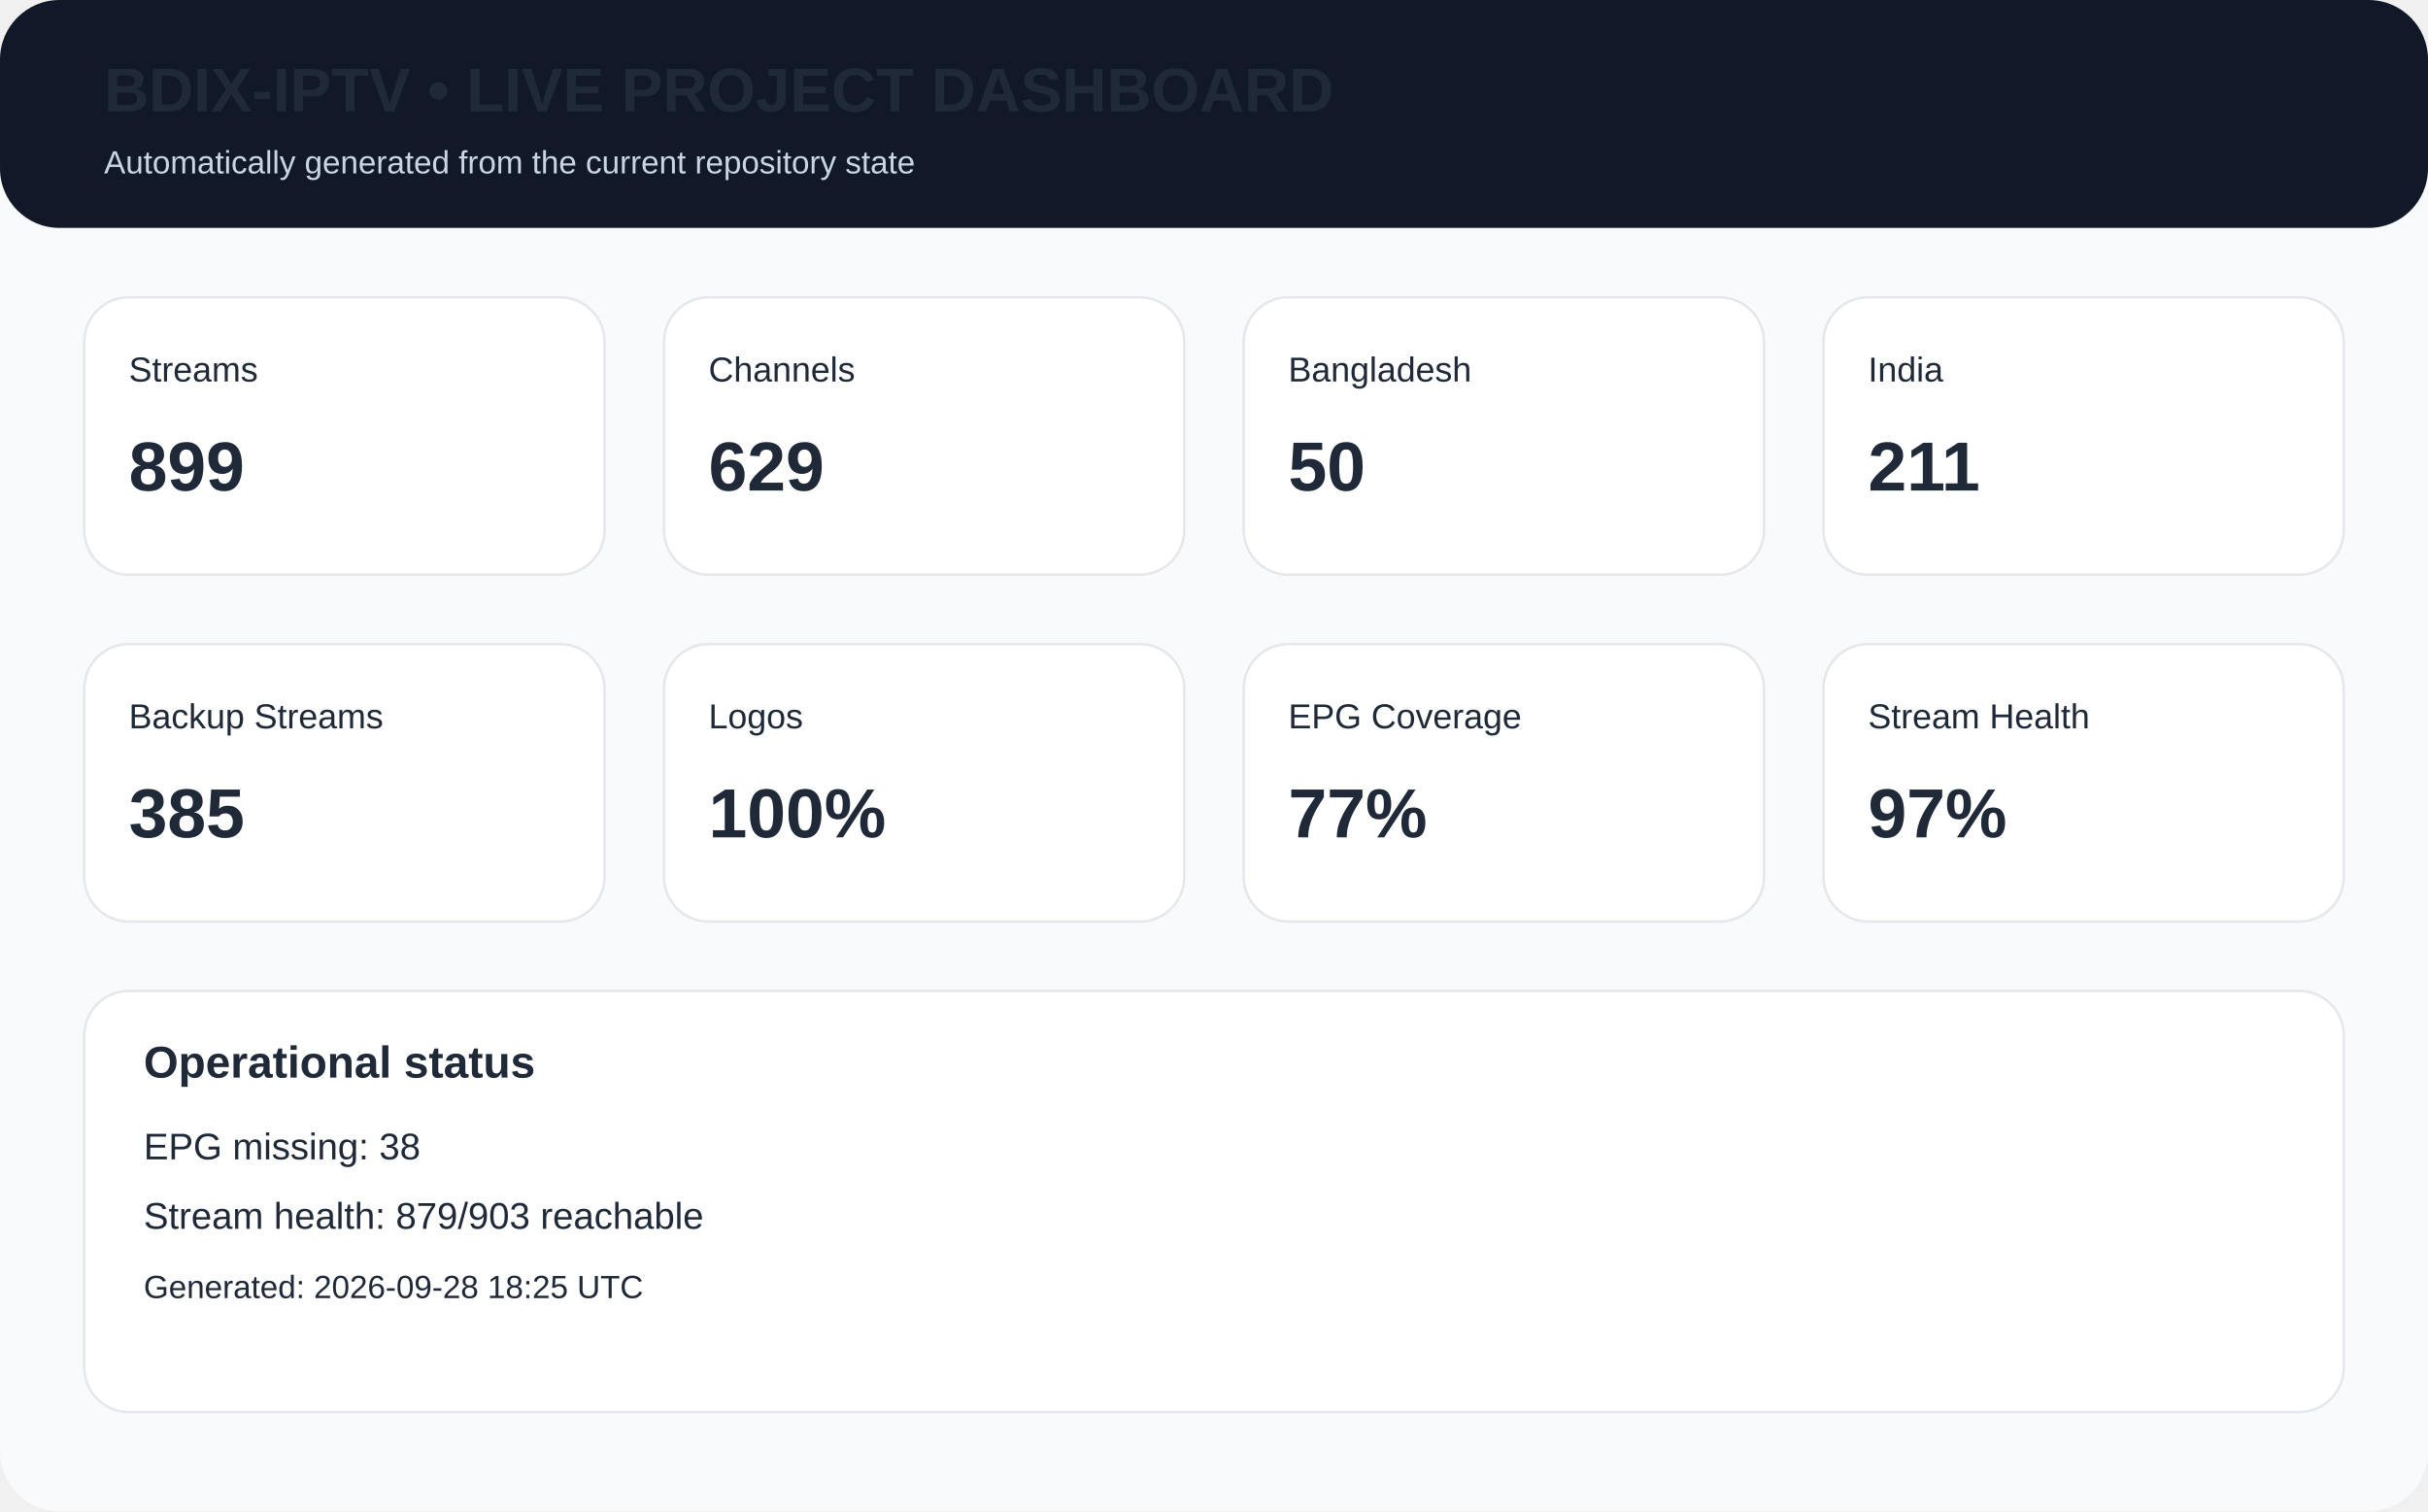
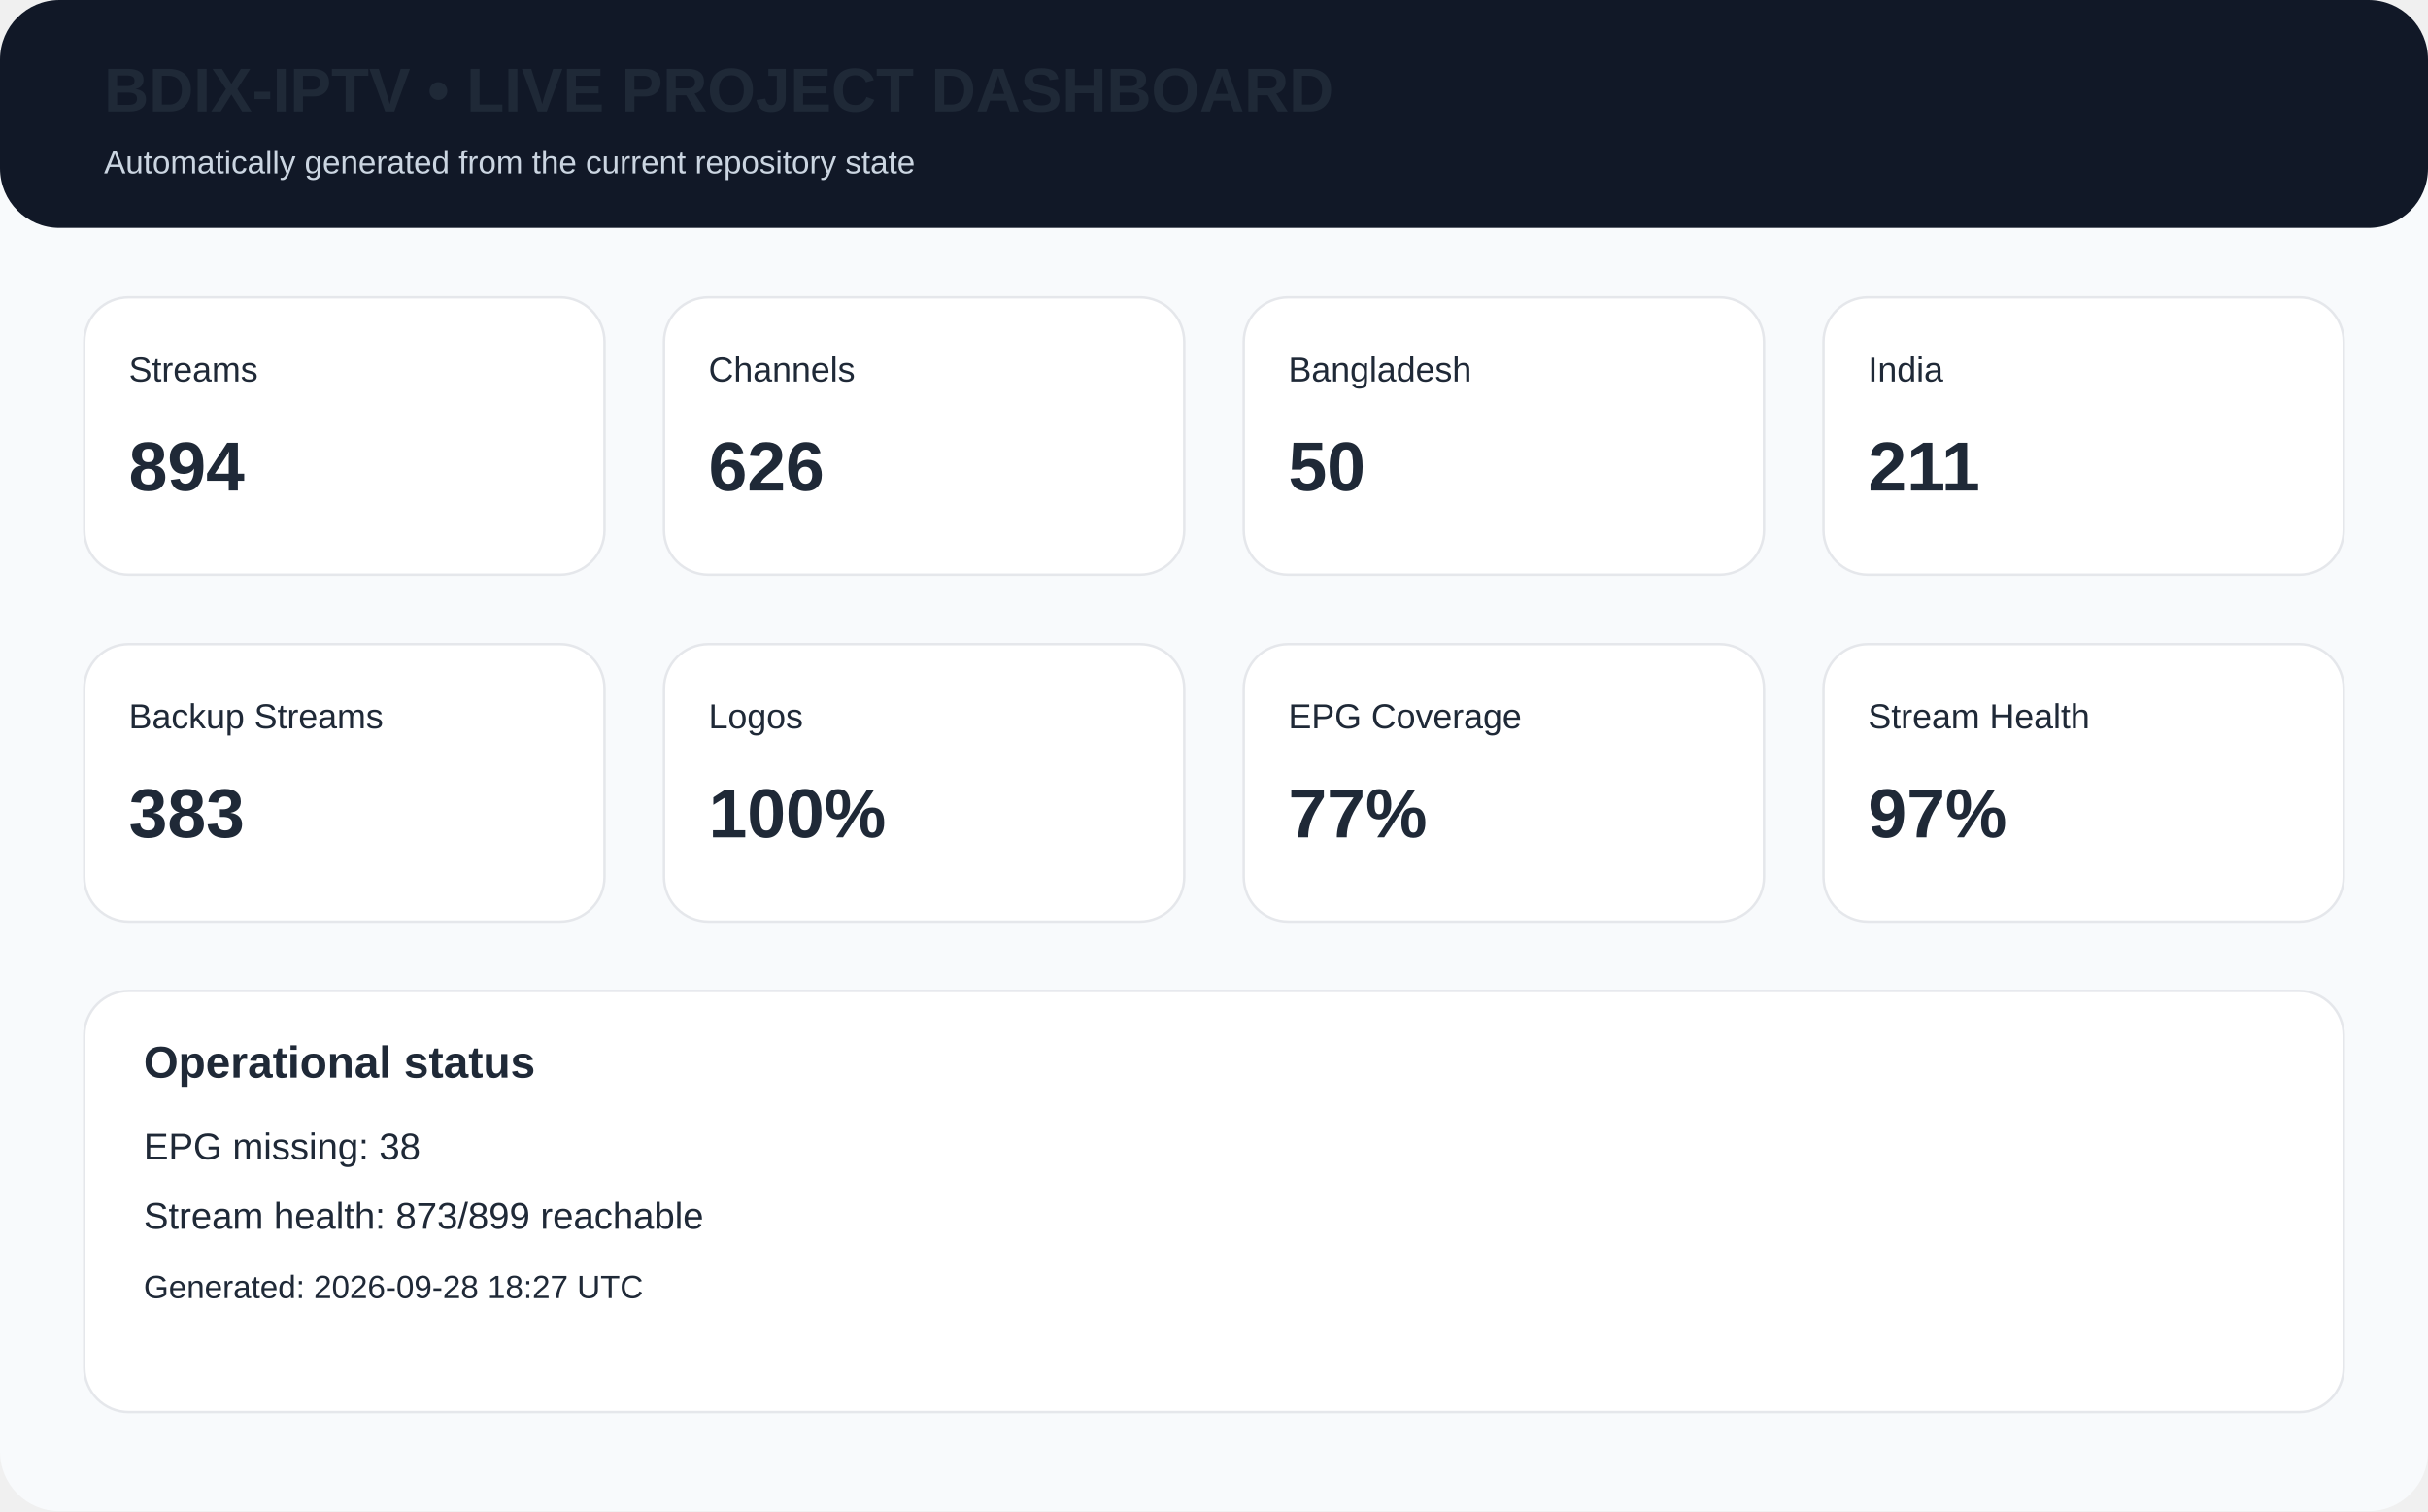
<svg xmlns="http://www.w3.org/2000/svg" width="980" height="610" viewBox="0 0 980 610">
  <rect width="980" height="610" rx="24" fill="#f8fafc" />
  <rect x="0" y="0" width="980" height="92" rx="24" fill="#111827" />
  <text x="42" y="45" font-family="Arial,Helvetica,sans-serif" font-size="25px" font-weight="700" fill="#1f2937">BDIX-IPTV • LIVE PROJECT DASHBOARD</text>
  <text x="42" y="70" font-family="Arial,Helvetica,sans-serif" font-size="13px" fill="#cbd5e1">Automatically generated from the current repository state</text>
  <rect x="34" y="120" width="210" height="112" rx="18" fill="white" stroke="#e5e7eb" />
  <text x="52" y="154" font-family="Arial,Helvetica,sans-serif" font-size="14px" font-weight="400" fill="#1f2937">Streams</text>
-   <text x="52" y="198" font-family="Arial,Helvetica,sans-serif" font-size="28px" font-weight="700" fill="#1f2937">899</text>
+   <text x="52" y="198" font-family="Arial,Helvetica,sans-serif" font-size="28px" font-weight="700" fill="#1f2937">894</text>
  <rect x="268" y="120" width="210" height="112" rx="18" fill="white" stroke="#e5e7eb" />
  <text x="286" y="154" font-family="Arial,Helvetica,sans-serif" font-size="14px" font-weight="400" fill="#1f2937">Channels</text>
-   <text x="286" y="198" font-family="Arial,Helvetica,sans-serif" font-size="28px" font-weight="700" fill="#1f2937">629</text>
+   <text x="286" y="198" font-family="Arial,Helvetica,sans-serif" font-size="28px" font-weight="700" fill="#1f2937">626</text>
  <rect x="502" y="120" width="210" height="112" rx="18" fill="white" stroke="#e5e7eb" />
  <text x="520" y="154" font-family="Arial,Helvetica,sans-serif" font-size="14px" font-weight="400" fill="#1f2937">Bangladesh</text>
  <text x="520" y="198" font-family="Arial,Helvetica,sans-serif" font-size="28px" font-weight="700" fill="#1f2937">50</text>
  <rect x="736" y="120" width="210" height="112" rx="18" fill="white" stroke="#e5e7eb" />
  <text x="754" y="154" font-family="Arial,Helvetica,sans-serif" font-size="14px" font-weight="400" fill="#1f2937">India</text>
  <text x="754" y="198" font-family="Arial,Helvetica,sans-serif" font-size="28px" font-weight="700" fill="#1f2937">211</text>
  <rect x="34" y="260" width="210" height="112" rx="18" fill="white" stroke="#e5e7eb" />
  <text x="52" y="294" font-family="Arial,Helvetica,sans-serif" font-size="14px" font-weight="400" fill="#1f2937">Backup Streams</text>
-   <text x="52" y="338" font-family="Arial,Helvetica,sans-serif" font-size="28px" font-weight="700" fill="#1f2937">385</text>
+   <text x="52" y="338" font-family="Arial,Helvetica,sans-serif" font-size="28px" font-weight="700" fill="#1f2937">383</text>
  <rect x="268" y="260" width="210" height="112" rx="18" fill="white" stroke="#e5e7eb" />
  <text x="286" y="294" font-family="Arial,Helvetica,sans-serif" font-size="14px" font-weight="400" fill="#1f2937">Logos</text>
  <text x="286" y="338" font-family="Arial,Helvetica,sans-serif" font-size="28px" font-weight="700" fill="#1f2937">100%</text>
  <rect x="502" y="260" width="210" height="112" rx="18" fill="white" stroke="#e5e7eb" />
  <text x="520" y="294" font-family="Arial,Helvetica,sans-serif" font-size="14px" font-weight="400" fill="#1f2937">EPG Coverage</text>
  <text x="520" y="338" font-family="Arial,Helvetica,sans-serif" font-size="28px" font-weight="700" fill="#1f2937">77%</text>
  <rect x="736" y="260" width="210" height="112" rx="18" fill="white" stroke="#e5e7eb" />
  <text x="754" y="294" font-family="Arial,Helvetica,sans-serif" font-size="14px" font-weight="400" fill="#1f2937">Stream Health</text>
  <text x="754" y="338" font-family="Arial,Helvetica,sans-serif" font-size="28px" font-weight="700" fill="#1f2937">97%</text>
  <rect x="34" y="400" width="912" height="170" rx="18" fill="white" stroke="#e5e7eb" />
  <text x="58" y="435" font-family="Arial,Helvetica,sans-serif" font-size="18px" font-weight="700" fill="#1f2937">Operational status</text>
  <text x="58" y="468" font-family="Arial,Helvetica,sans-serif" font-size="15px" font-weight="400" fill="#1f2937">EPG missing: 38</text>
-   <text x="58" y="496" font-family="Arial,Helvetica,sans-serif" font-size="15px" font-weight="400" fill="#1f2937">Stream health: 879/903 reachable</text>
-   <text x="58" y="524" font-family="Arial,Helvetica,sans-serif" font-size="13px" font-weight="400" fill="#1f2937">Generated: 2026-09-28 18:25 UTC</text>
+   <text x="58" y="496" font-family="Arial,Helvetica,sans-serif" font-size="15px" font-weight="400" fill="#1f2937">Stream health: 873/899 reachable</text>
+   <text x="58" y="524" font-family="Arial,Helvetica,sans-serif" font-size="13px" font-weight="400" fill="#1f2937">Generated: 2026-09-28 18:27 UTC</text>
</svg>
